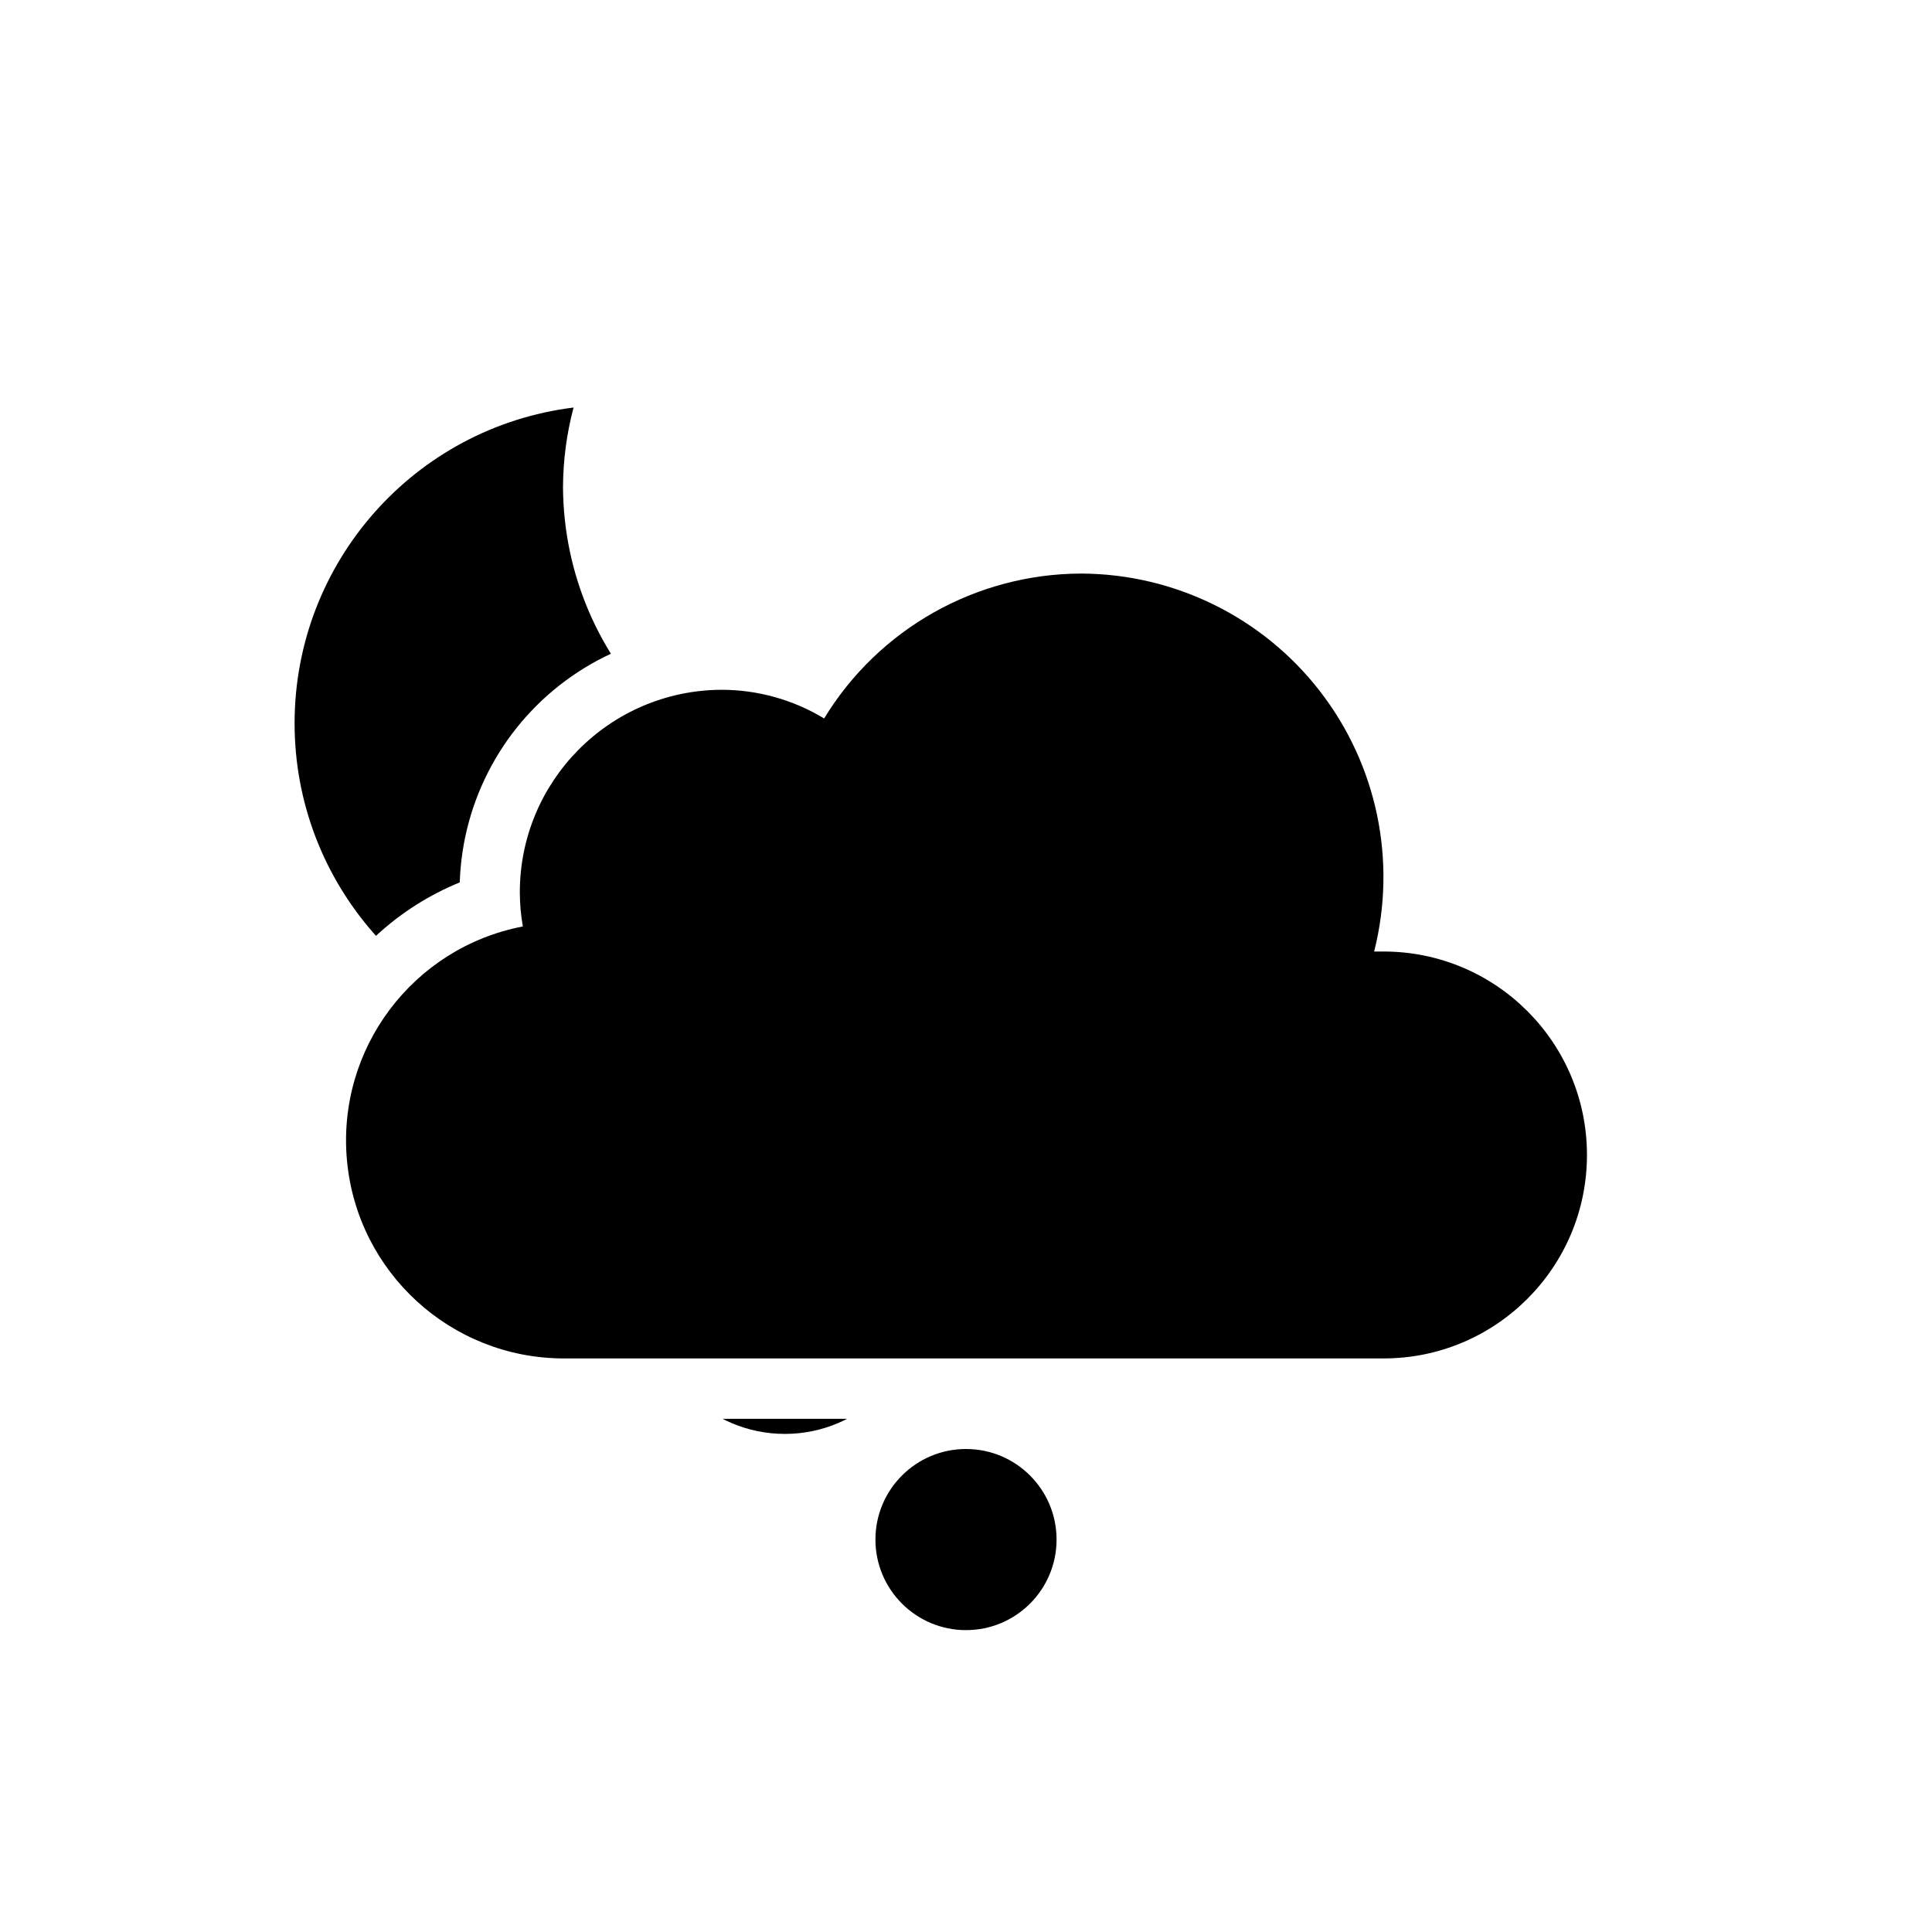
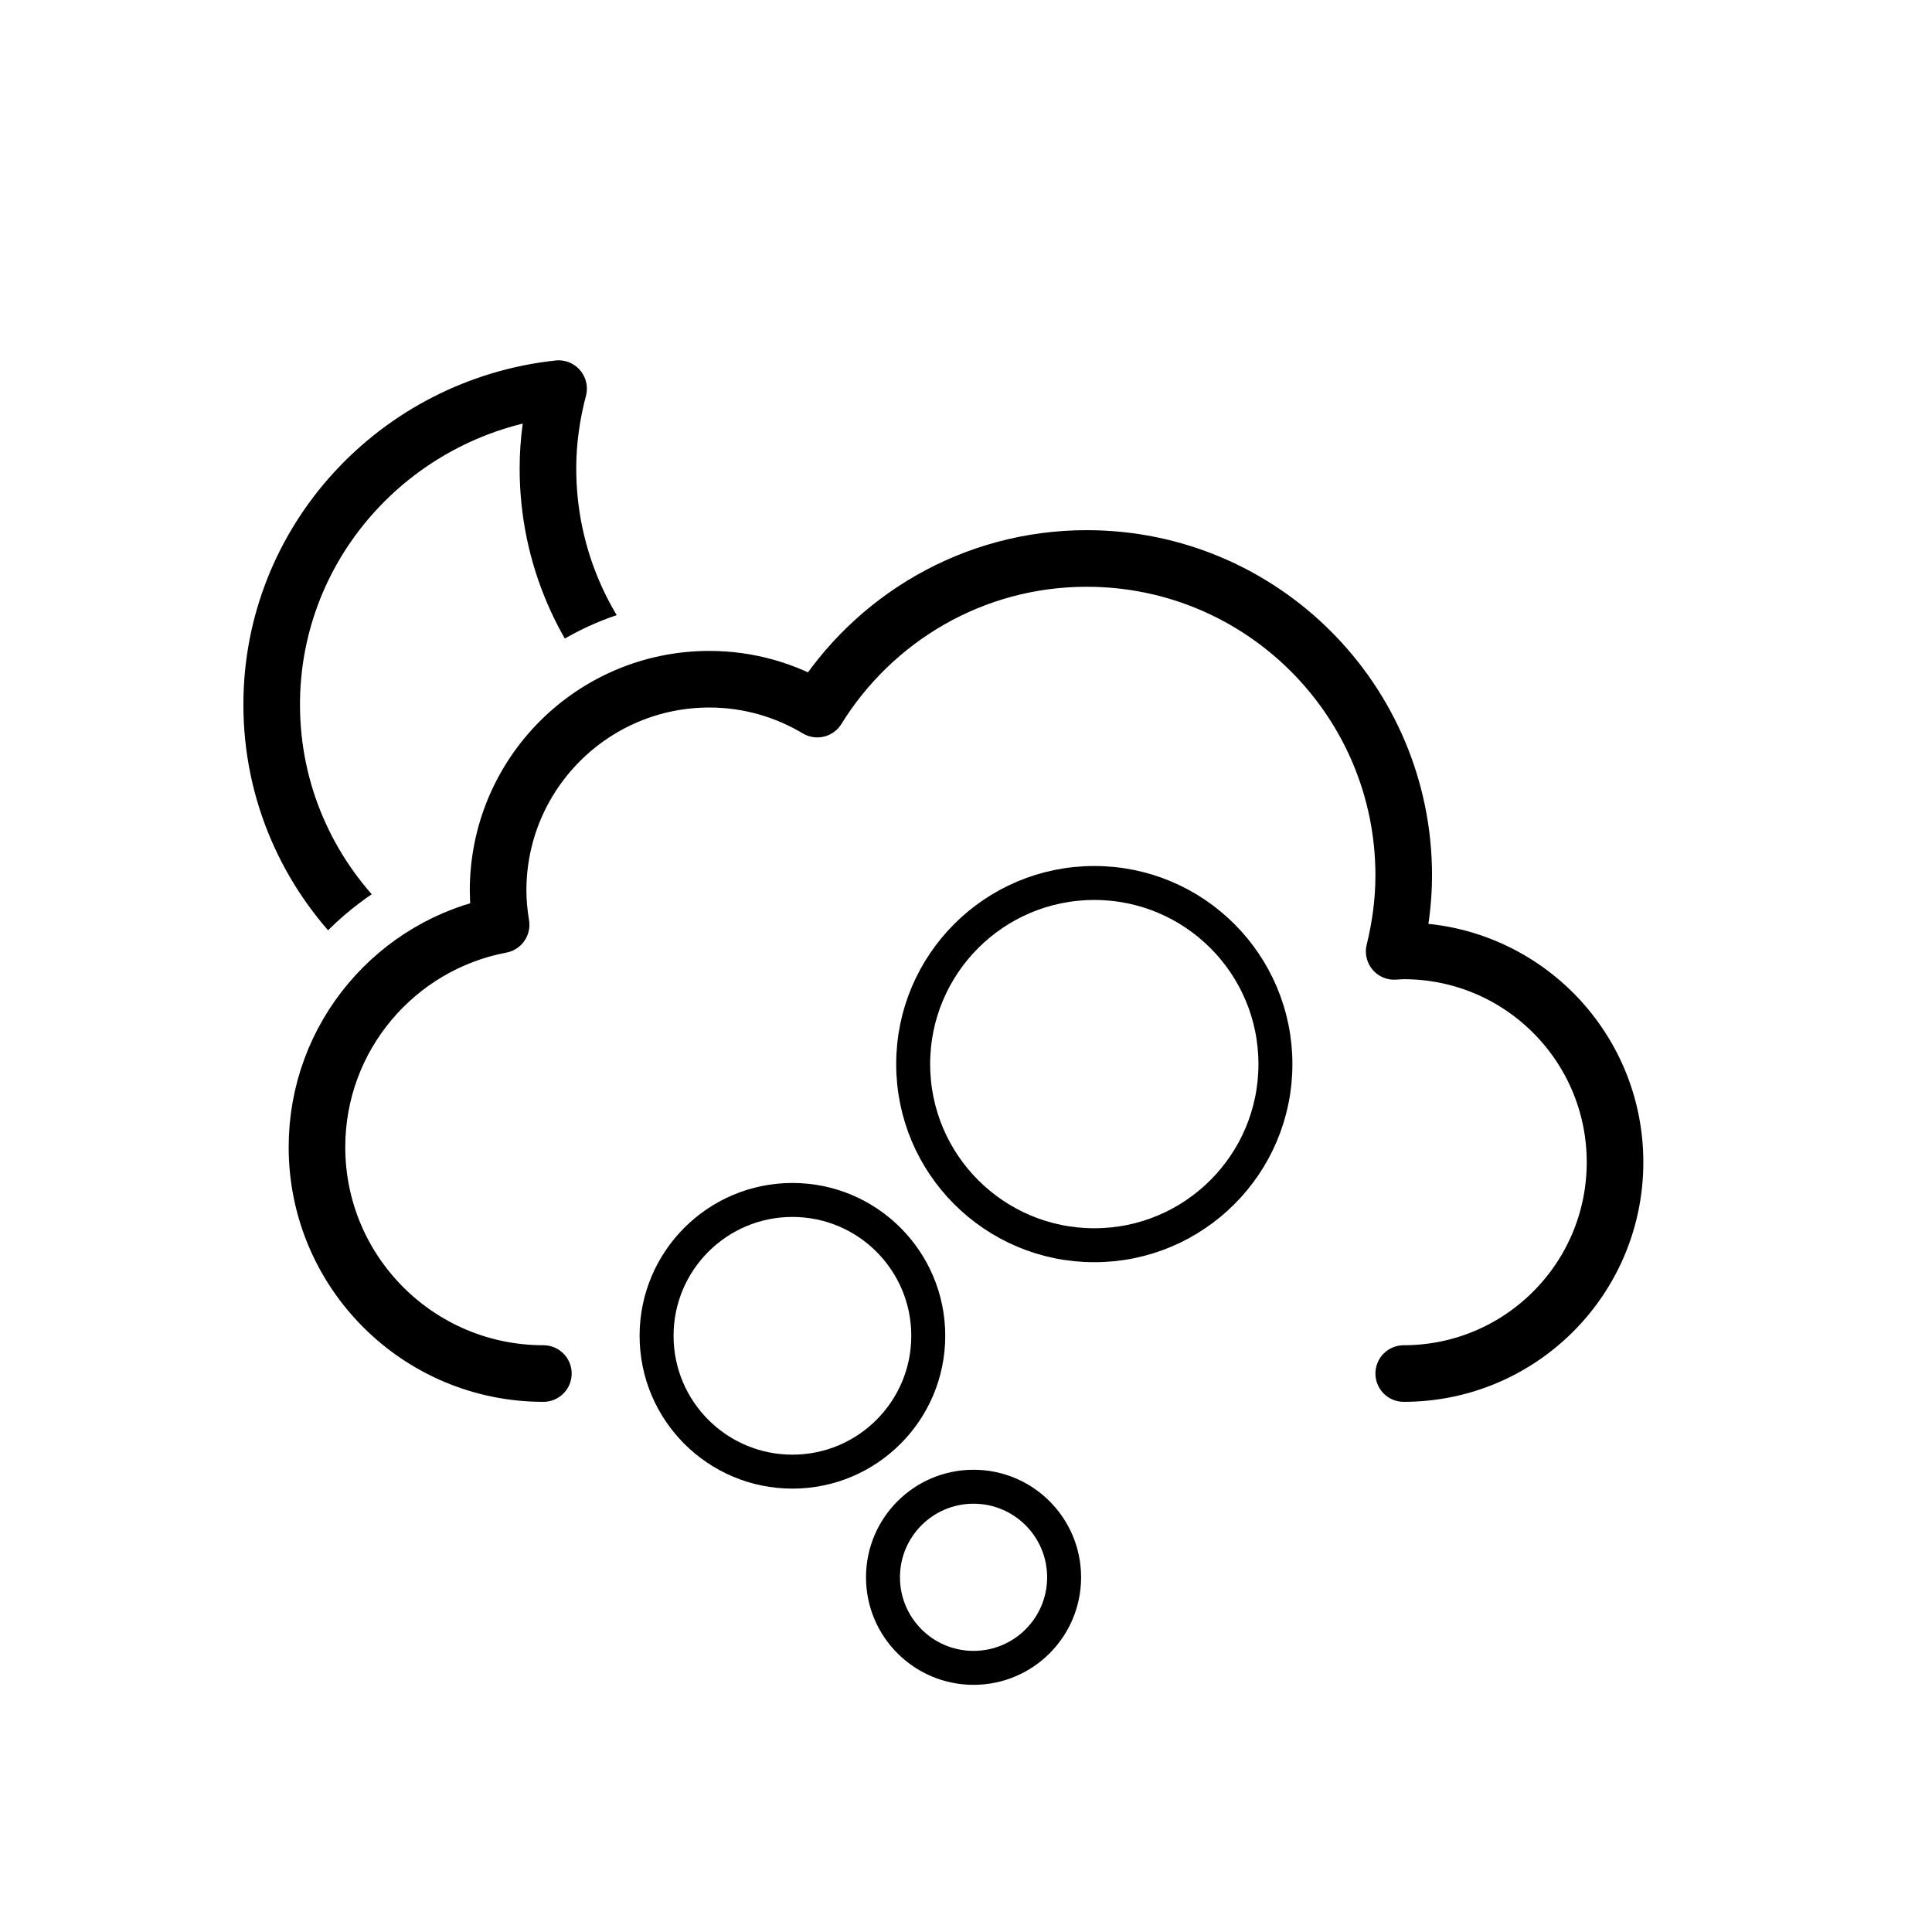
- <svg xmlns="http://www.w3.org/2000/svg" viewBox="0 0 64 64">
+ <svg xmlns="http://www.w3.org/2000/svg" xmlns:xlink="http://www.w3.org/1999/xlink" viewBox="0 0 512 512">
  <defs>
-     <clipPath id="a">
-       <path d="M45.83,47a8.75,8.75,0,0,0,2-17.25c0-.21,0-.43,0-.64A12.08,12.08,0,0,0,35.81,17a11.88,11.88,0,0,0-9.17,4.3,8.66,8.66,0,0,0-11.41,7.93A9.23,9.23,0,0,0,18.65,47V64H0V0H64V64H18.65V47Z" fill="none" />
+     <style>.ih,.ii,.ij{fill:none;}.ik{clip-path:url(#d);}.ii{stroke-linecap:round;stroke-linejoin:round;stroke-width:15px;}.ii,.ij{stroke:#000;}.ij{stroke-miterlimit:10;stroke-width:9px;}</style>
+     <symbol id="a" viewBox="0 0 359 231">
+       <path d="M295.5,223.5c30.93,0,56-25.07,56-56s-25.07-56-56-56c-.85,0-1.68,.09-2.53,.13,1.59-6.46,2.53-13.18,2.53-20.13,0-46.39-37.61-84-84-84-30.2,0-56.6,15.99-71.4,39.92-8.38-4.99-18.13-7.92-28.6-7.92-30.93,0-56,25.07-56,56,0,3.1,.32,6.12,.8,9.08-27.78,5.25-48.8,29.61-48.8,58.92,0,33.14,26.86,60,60,60" style="fill:none; stroke:#000; stroke-linecap:round; stroke-linejoin:round; stroke-width:15px;" />
+     </symbol>
+     <symbol id="b" viewBox="0 0 183 183">
+       <path d="M166.12,112.9c-47.17,0-85.41-37.73-85.41-84.27,0-7.31,1.04-14.37,2.82-21.14C40.77,12.11,7.5,47.83,7.5,91.23c0,46.54,38.24,84.27,85.41,84.27,39.76,0,73.07-26.84,82.59-63.13-3.08,.33-6.21,.53-9.38,.53Z" style="fill:none; stroke:#000; stroke-linecap:round; stroke-linejoin:round; stroke-width:15px;" />
+     </symbol>
+     <clipPath id="d">
+       <path d="M0,0V286H54.5c3.19-28.52,21.38-53.43,47.73-65.07,3.1-39.63,36.35-70.93,76.76-70.93,7.37,0,14.64,1.05,21.69,3.14,17.88-20.18,42.51-32.5,69.31-34.76V0H0Z" style="fill:none;" />
    </clipPath>
+     <symbol id="c" viewBox="0 0 426.5 362.5">
+       <g>
+         <use width="359" height="231" transform="translate(67.5 131.5)" xlink:href="#a" />
+         <g style="clip-path:url(#d);">
+           <use width="183" height="183" transform="translate(55.5 86.5)" xlink:href="#b" />
+         </g>
+       </g>
+     </symbol>
+     <symbol id="e" viewBox="0 0 173 217">
+       <g>
+         <circle cx="88.5" cy="188.5" r="24" style="fill:none; stroke:#000; stroke-miterlimit:10; stroke-width:9px;" />
+         <circle cx="40.5" cy="124.5" r="36" style="fill:none; stroke:#000; stroke-miterlimit:10; stroke-width:9px;" />
+         <circle cx="120.5" cy="52.5" r="48" style="fill:none; stroke:#000; stroke-miterlimit:10; stroke-width:9px;" />
+       </g>
+     </symbol>
  </defs>
-   <path d="M45.83,31.52h-.31A10.05,10.05,0,0,0,35.81,19a10,10,0,0,0-8.51,4.8,6.56,6.56,0,0,0-3.4-.95,6.71,6.71,0,0,0-6.68,6.74,6.62,6.62,0,0,0,.1,1.1A7.22,7.22,0,0,0,18.65,45l.48,0v0h26.7a6.74,6.74,0,0,0,0-13.48Z" />
-   <g clip-path="url(#a)">
-     <circle cx="32" cy="51" r="3" />
-     <circle cx="26" cy="43" r="4.5" />
-     <circle cx="36" cy="34" r="6" />
-     <path d="M29.33,26.68A10.61,10.61,0,0,1,18.65,16.14,10.5,10.5,0,0,1,19,13.5,10.54,10.54,0,1,0,30.5,26.61,11.48,11.48,0,0,1,29.33,26.68Z" />
+   <g id="f" />
+   <g id="g" />
+   <g id="h" />
+   <g id="i" />
+   <g id="j" />
+   <g id="k" />
+   <g id="l" />
+   <g id="m" />
+   <g id="n" />
+   <g id="o" />
+   <g id="p" />
+   <g id="q" />
+   <g id="r" />
+   <g id="s" />
+   <g id="t" />
+   <g id="u" />
+   <g id="v" />
+   <g id="w" />
+   <g id="x" />
+   <g id="y" />
+   <g id="a`" />
+   <g id="aa" />
+   <g id="ab" />
+   <g id="ac" />
+   <g id="ad" />
+   <g id="ae" />
+   <g id="af" />
+   <g id="ag" />
+   <g id="ah" />
+   <g id="ai">
+     <use width="426.5" height="362.5" transform="translate(9 9)" xlink:href="#c" />
+     <use width="173" height="217" transform="translate(169.5 229.5)" xlink:href="#e" />
  </g>
+   <g id="aj" />
+   <g id="ak" />
+   <g id="al" />
+   <g id="am" />
+   <g id="an" />
+   <g id="ao" />
+   <g id="ap" />
+   <g id="aq" />
+   <g id="ar" />
+   <g id="as" />
+   <g id="at" />
+   <g id="au" />
+   <g id="av" />
+   <g id="aw" />
+   <g id="ax" />
+   <g id="ay" />
+   <g id="b`" />
+   <g id="ba" />
+   <g id="bb" />
+   <g id="bc" />
+   <g id="bd" />
+   <g id="be" />
+   <g id="bf" />
+   <g id="bg" />
+   <g id="bh" />
+   <g id="bi" />
+   <g id="bj" />
+   <g id="bk" />
+   <g id="bl" />
+   <g id="bm" />
+   <g id="bn" />
+   <g id="bo" />
+   <g id="bp" />
+   <g id="bq" />
+   <g id="br" />
+   <g id="bs" />
+   <g id="bt" />
+   <g id="bu" />
+   <g id="bv" />
+   <g id="bw" />
+   <g id="bx" />
+   <g id="by" />
+   <g id="c`" />
+   <g id="ca" />
+   <g id="cb" />
+   <g id="cc" />
+   <g id="cd" />
+   <g id="ce" />
+   <g id="cf" />
+   <g id="cg" />
+   <g id="ch" />
+   <g id="ci" />
+   <g id="cj" />
+   <g id="ck" />
+   <g id="cl" />
+   <g id="cm" />
+   <g id="cn" />
+   <g id="co" />
+   <g id="cp" />
+   <g id="cq" />
+   <g id="cr" />
+   <g id="cs" />
+   <g id="ct" />
+   <g id="cu" />
+   <g id="cv" />
+   <g id="cw" />
+   <g id="cx" />
+   <g id="cy" />
+   <g id="d`" />
+   <g id="da" />
+   <g id="db" />
+   <g id="dc" />
+   <g id="dd" />
+   <g id="de" />
+   <g id="df" />
+   <g id="dg" />
+   <g id="dh" />
+   <g id="di" />
+   <g id="dj" />
+   <g id="dk" />
+   <g id="dl" />
+   <g id="dm" />
+   <g id="dn" />
+   <g id="do" />
+   <g id="dp" />
+   <g id="dq" />
+   <g id="dr" />
+   <g id="ds" />
+   <g id="dt" />
+   <g id="du" />
+   <g id="dv" />
+   <g id="dw" />
+   <g id="dx" />
+   <g id="dy" />
+   <g id="e`" />
+   <g id="ea" />
+   <g id="eb" />
+   <g id="ec" />
+   <g id="ed" />
+   <g id="ee" />
+   <g id="ef" />
+   <g id="eg" />
+   <g id="eh" />
+   <g id="ei" />
+   <g id="ej" />
+   <g id="ek" />
+   <g id="el" />
+   <g id="em" />
+   <g id="en" />
+   <g id="eo" />
+   <g id="ep" />
+   <g id="eq" />
+   <g id="er" />
+   <g id="es" />
+   <g id="et" />
+   <g id="eu" />
+   <g id="ev" />
+   <g id="ew" />
+   <g id="ex" />
+   <g id="ey" />
+   <g id="f`" />
+   <g id="fa" />
+   <g id="fb" />
+   <g id="fc" />
+   <g id="fd" />
+   <g id="fe" />
+   <g id="ff" />
+   <g id="fg" />
+   <g id="fh" />
+   <g id="fi" />
+   <g id="fj" />
+   <g id="fk" />
+   <g id="fl" />
+   <g id="fm" />
+   <g id="fn" />
+   <g id="fo" />
+   <g id="fp" />
+   <g id="fq" />
+   <g id="fr" />
+   <g id="fs" />
+   <g id="ft" />
+   <g id="fu" />
+   <g id="fv" />
+   <g id="fw" />
+   <g id="fx" />
+   <g id="fy" />
+   <g id="g`" />
+   <g id="ga" />
+   <g id="gb" />
+   <g id="gc" />
+   <g id="gd" />
+   <g id="ge" />
+   <g id="gf" />
+   <g id="gg" />
+   <g id="gh" />
+   <g id="gi" />
+   <g id="gj" />
+   <g id="gk" />
+   <g id="gl" />
+   <g id="gm" />
+   <g id="gn" />
+   <g id="go" />
+   <g id="gp" />
+   <g id="gq" />
+   <g id="gr" />
+   <g id="gs" />
+   <g id="gt" />
+   <g id="gu" />
+   <g id="gv" />
+   <g id="gw" />
+   <g id="gx" />
+   <g id="gy" />
+   <g id="h`" />
+   <g id="ha" />
+   <g id="hb" />
+   <g id="hc" />
+   <g id="hd" />
+   <g id="he" />
+   <g id="hf" />
+   <g id="hg" />
+   <g id="hh" />
+   <g id="hi" />
+   <g id="hj" />
+   <g id="hk" />
+   <g id="hl" />
+   <g id="hm" />
+   <g id="hn" />
+   <g id="ho" />
+   <g id="hp" />
+   <g id="hq" />
+   <g id="hr" />
+   <g id="hs" />
+   <g id="ht" />
+   <g id="hu" />
+   <g id="hv" />
+   <g id="hw" />
+   <g id="hx" />
+   <g id="hy" />
+   <g id="i`" />
+   <g id="ia" />
+   <g id="ib" />
+   <g id="ic" />
+   <g id="id" />
+   <g id="ie" />
+   <g id="if" />
+   <g id="ig" />
</svg>
